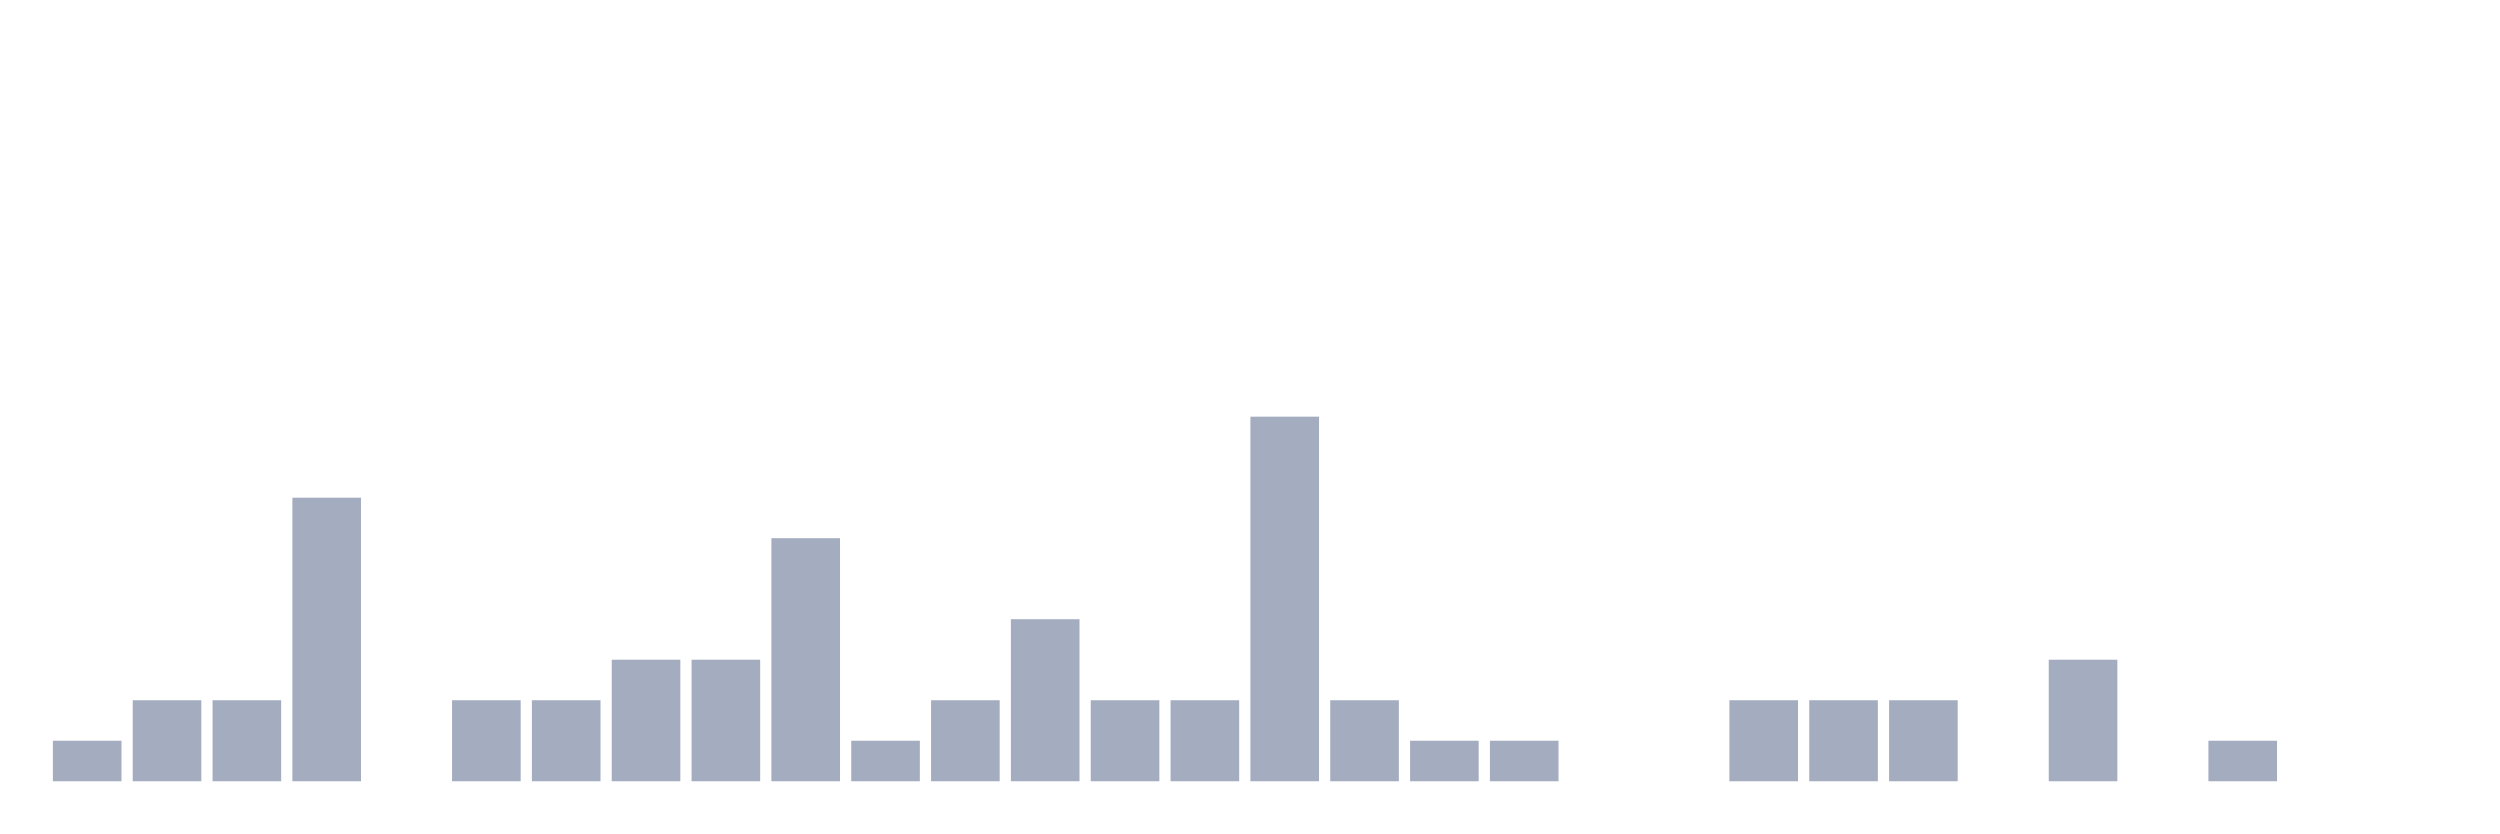
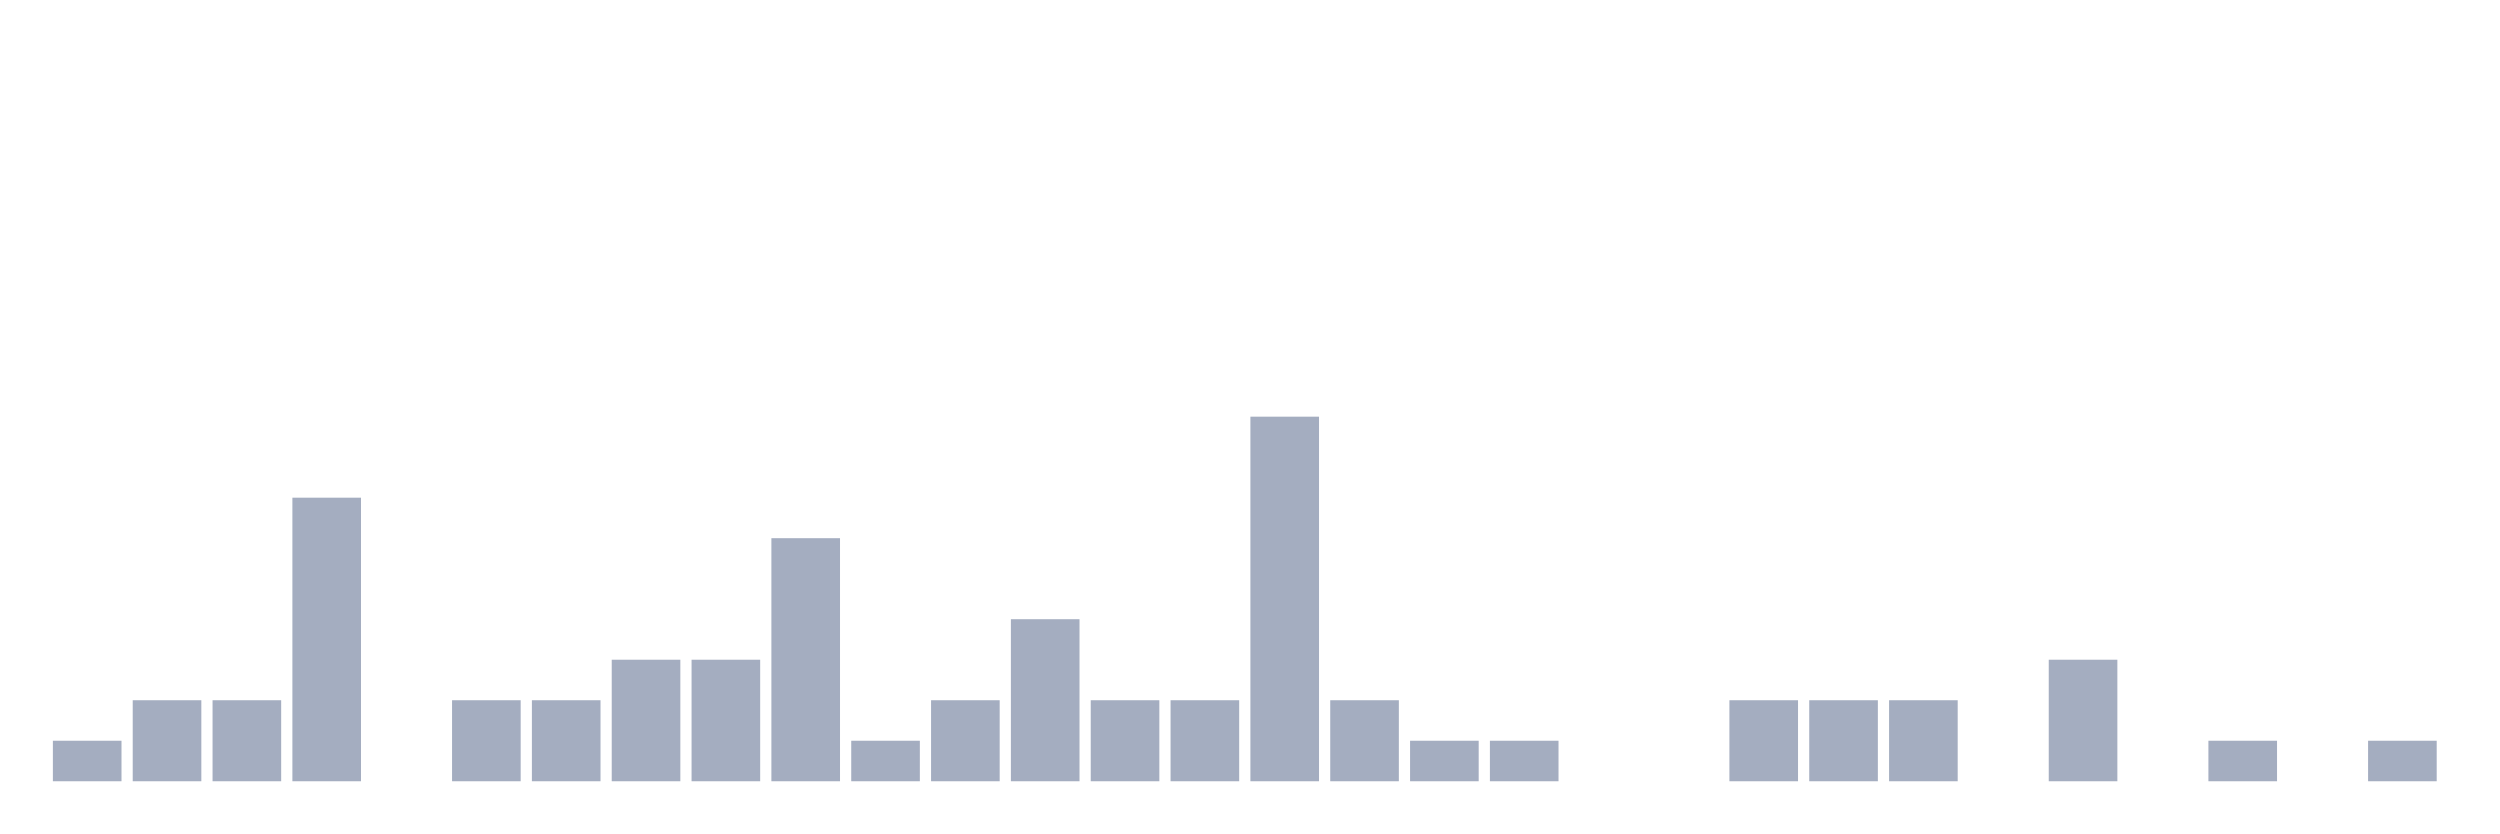
<svg xmlns="http://www.w3.org/2000/svg" viewBox="0 0 480 160">
  <g transform="translate(10,10)">
    <rect class="bar" x="0.153" width="13.175" y="132.222" height="7.778" fill="rgb(164,173,192)" />
    <rect class="bar" x="15.482" width="13.175" y="124.444" height="15.556" fill="rgb(164,173,192)" />
    <rect class="bar" x="30.81" width="13.175" y="124.444" height="15.556" fill="rgb(164,173,192)" />
    <rect class="bar" x="46.138" width="13.175" y="85.556" height="54.444" fill="rgb(164,173,192)" />
    <rect class="bar" x="61.466" width="13.175" y="140" height="0" fill="rgb(164,173,192)" />
    <rect class="bar" x="76.794" width="13.175" y="124.444" height="15.556" fill="rgb(164,173,192)" />
    <rect class="bar" x="92.123" width="13.175" y="124.444" height="15.556" fill="rgb(164,173,192)" />
    <rect class="bar" x="107.451" width="13.175" y="116.667" height="23.333" fill="rgb(164,173,192)" />
    <rect class="bar" x="122.779" width="13.175" y="116.667" height="23.333" fill="rgb(164,173,192)" />
    <rect class="bar" x="138.107" width="13.175" y="93.333" height="46.667" fill="rgb(164,173,192)" />
    <rect class="bar" x="153.436" width="13.175" y="132.222" height="7.778" fill="rgb(164,173,192)" />
    <rect class="bar" x="168.764" width="13.175" y="124.444" height="15.556" fill="rgb(164,173,192)" />
    <rect class="bar" x="184.092" width="13.175" y="108.889" height="31.111" fill="rgb(164,173,192)" />
    <rect class="bar" x="199.42" width="13.175" y="124.444" height="15.556" fill="rgb(164,173,192)" />
    <rect class="bar" x="214.748" width="13.175" y="124.444" height="15.556" fill="rgb(164,173,192)" />
    <rect class="bar" x="230.077" width="13.175" y="70" height="70" fill="rgb(164,173,192)" />
    <rect class="bar" x="245.405" width="13.175" y="124.444" height="15.556" fill="rgb(164,173,192)" />
    <rect class="bar" x="260.733" width="13.175" y="132.222" height="7.778" fill="rgb(164,173,192)" />
    <rect class="bar" x="276.061" width="13.175" y="132.222" height="7.778" fill="rgb(164,173,192)" />
    <rect class="bar" x="291.39" width="13.175" y="140" height="0" fill="rgb(164,173,192)" />
    <rect class="bar" x="306.718" width="13.175" y="140" height="0" fill="rgb(164,173,192)" />
    <rect class="bar" x="322.046" width="13.175" y="124.444" height="15.556" fill="rgb(164,173,192)" />
    <rect class="bar" x="337.374" width="13.175" y="124.444" height="15.556" fill="rgb(164,173,192)" />
    <rect class="bar" x="352.702" width="13.175" y="124.444" height="15.556" fill="rgb(164,173,192)" />
    <rect class="bar" x="368.031" width="13.175" y="140" height="0" fill="rgb(164,173,192)" />
    <rect class="bar" x="383.359" width="13.175" y="116.667" height="23.333" fill="rgb(164,173,192)" />
    <rect class="bar" x="398.687" width="13.175" y="140" height="0" fill="rgb(164,173,192)" />
    <rect class="bar" x="414.015" width="13.175" y="132.222" height="7.778" fill="rgb(164,173,192)" />
    <rect class="bar" x="429.344" width="13.175" y="140" height="0" fill="rgb(164,173,192)" />
-     <rect class="bar" x="444.672" width="13.175" y="140" height="0" fill="rgb(164,173,192)" />
+     <rect class="bar" x="444.672" width="13.175" y="132.222" height="7.778" fill="rgb(164,173,192)" />
  </g>
</svg>
